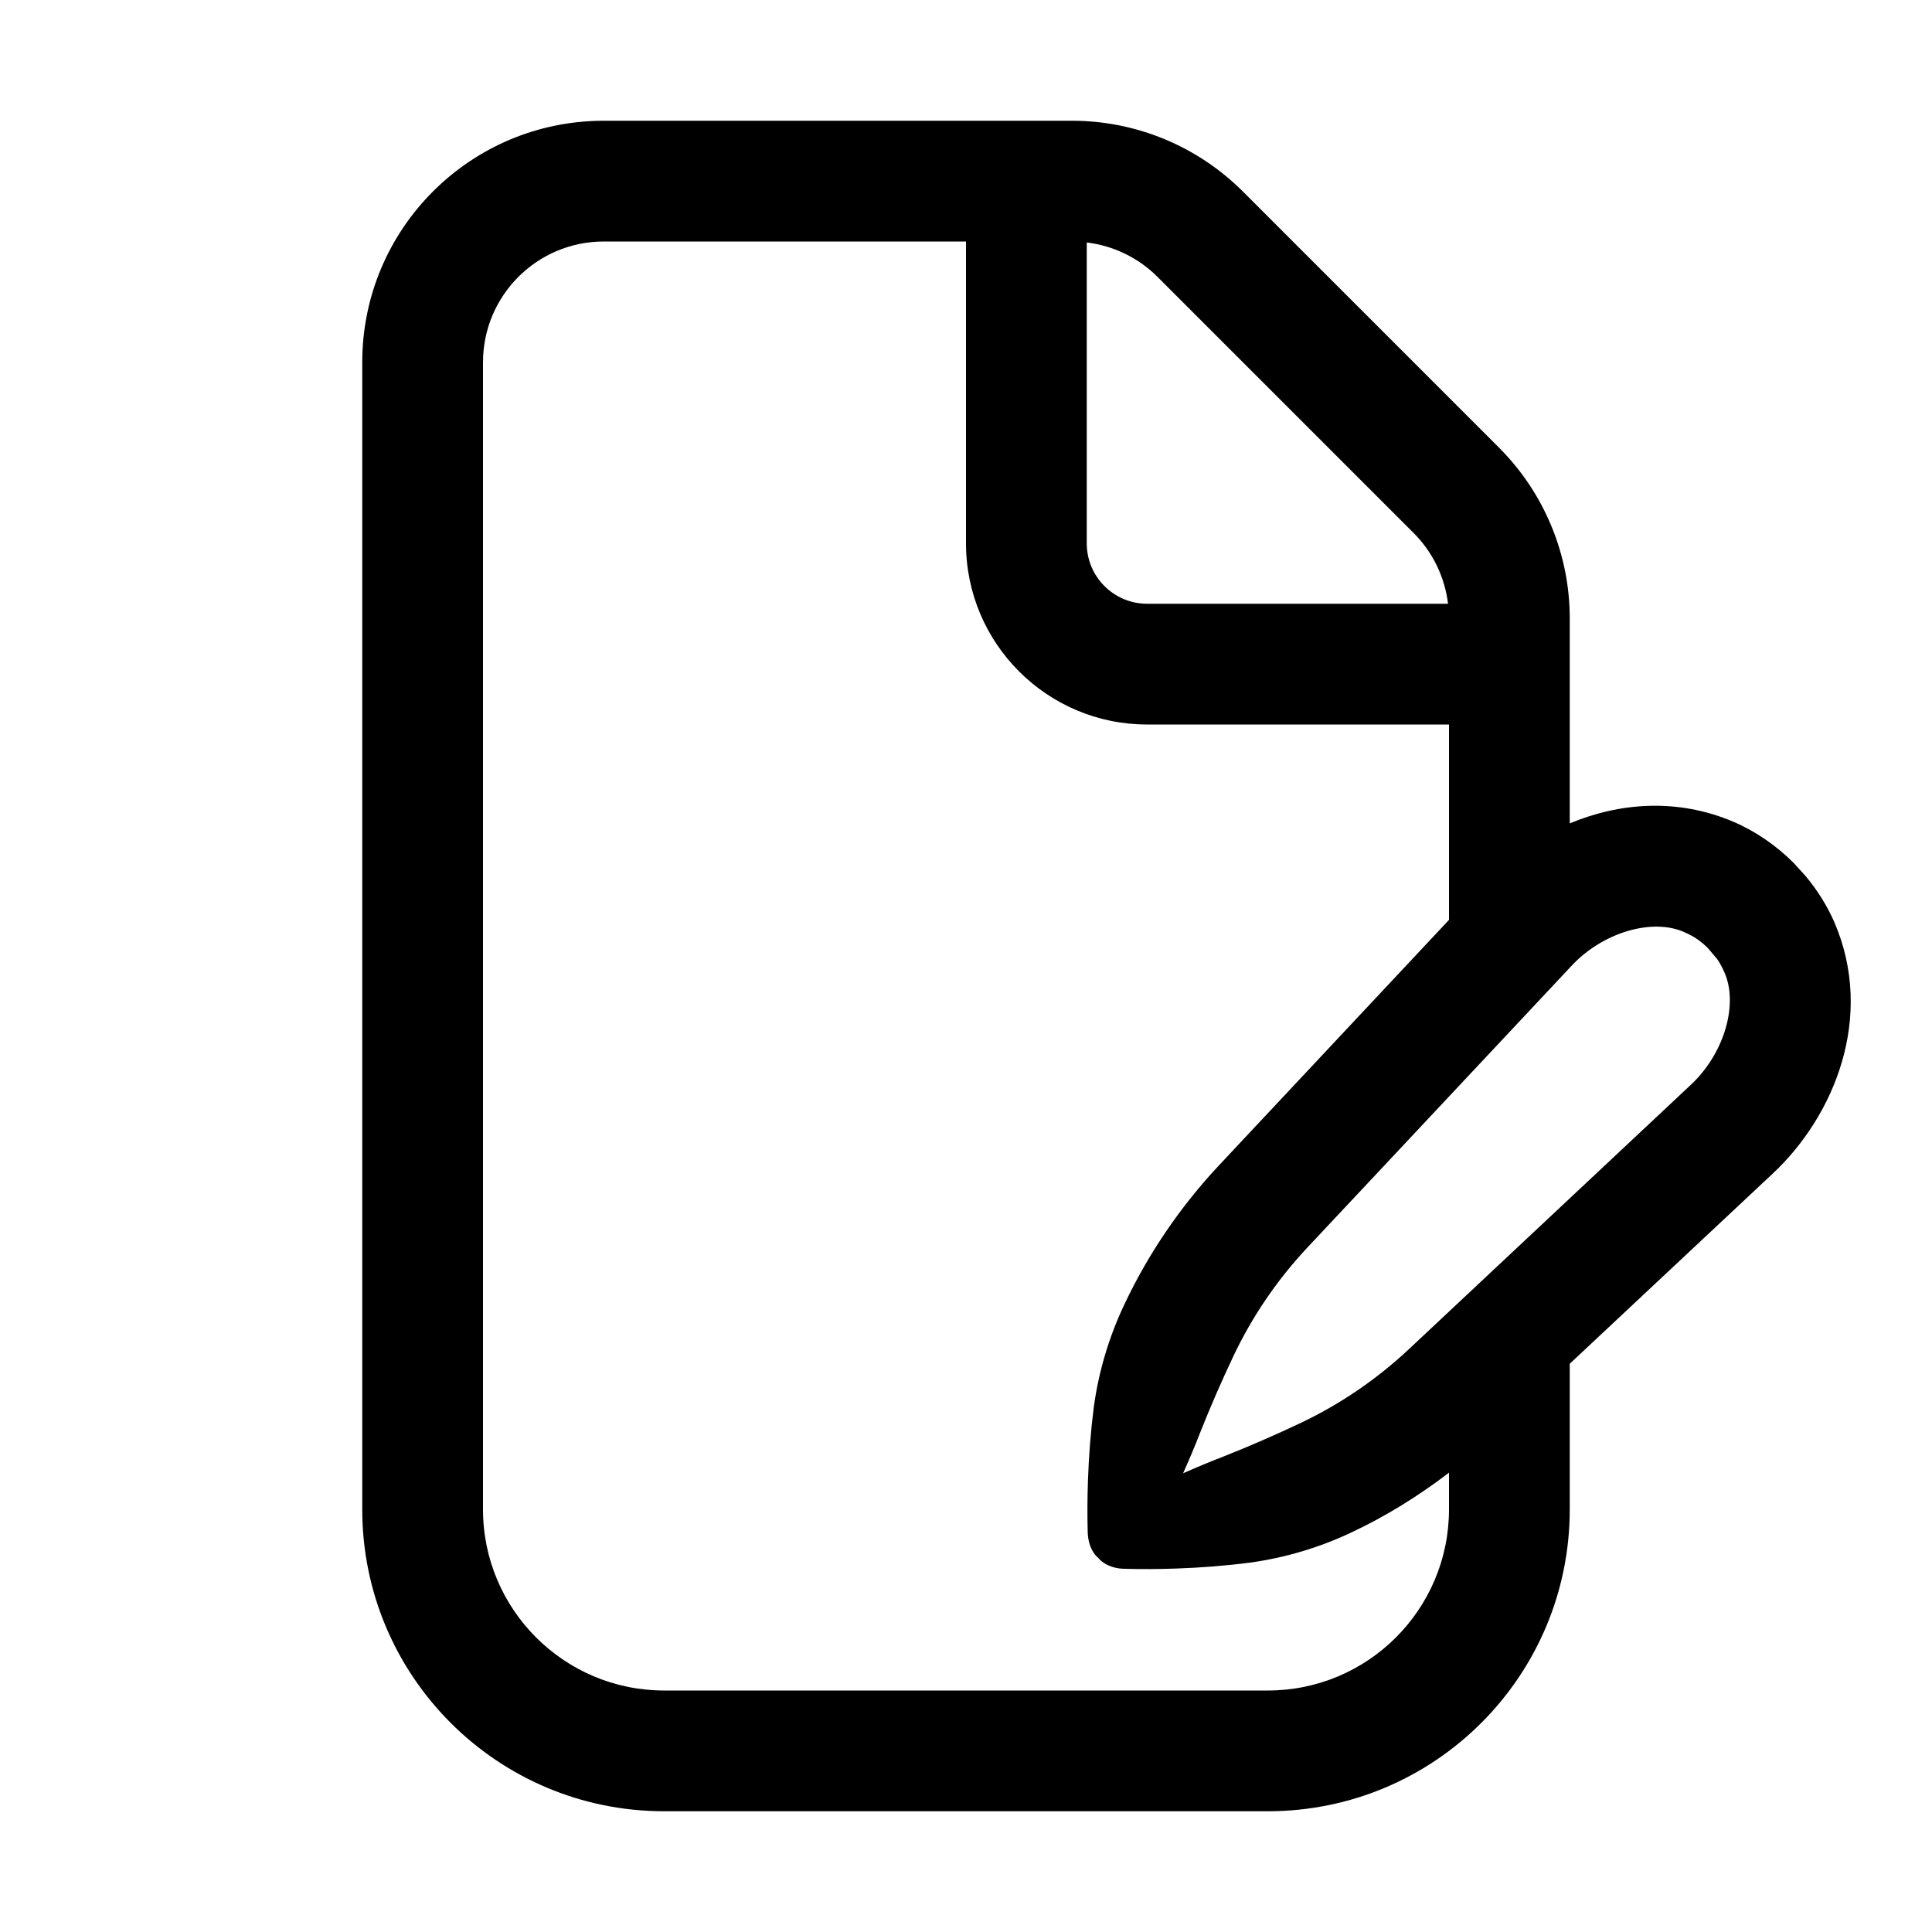
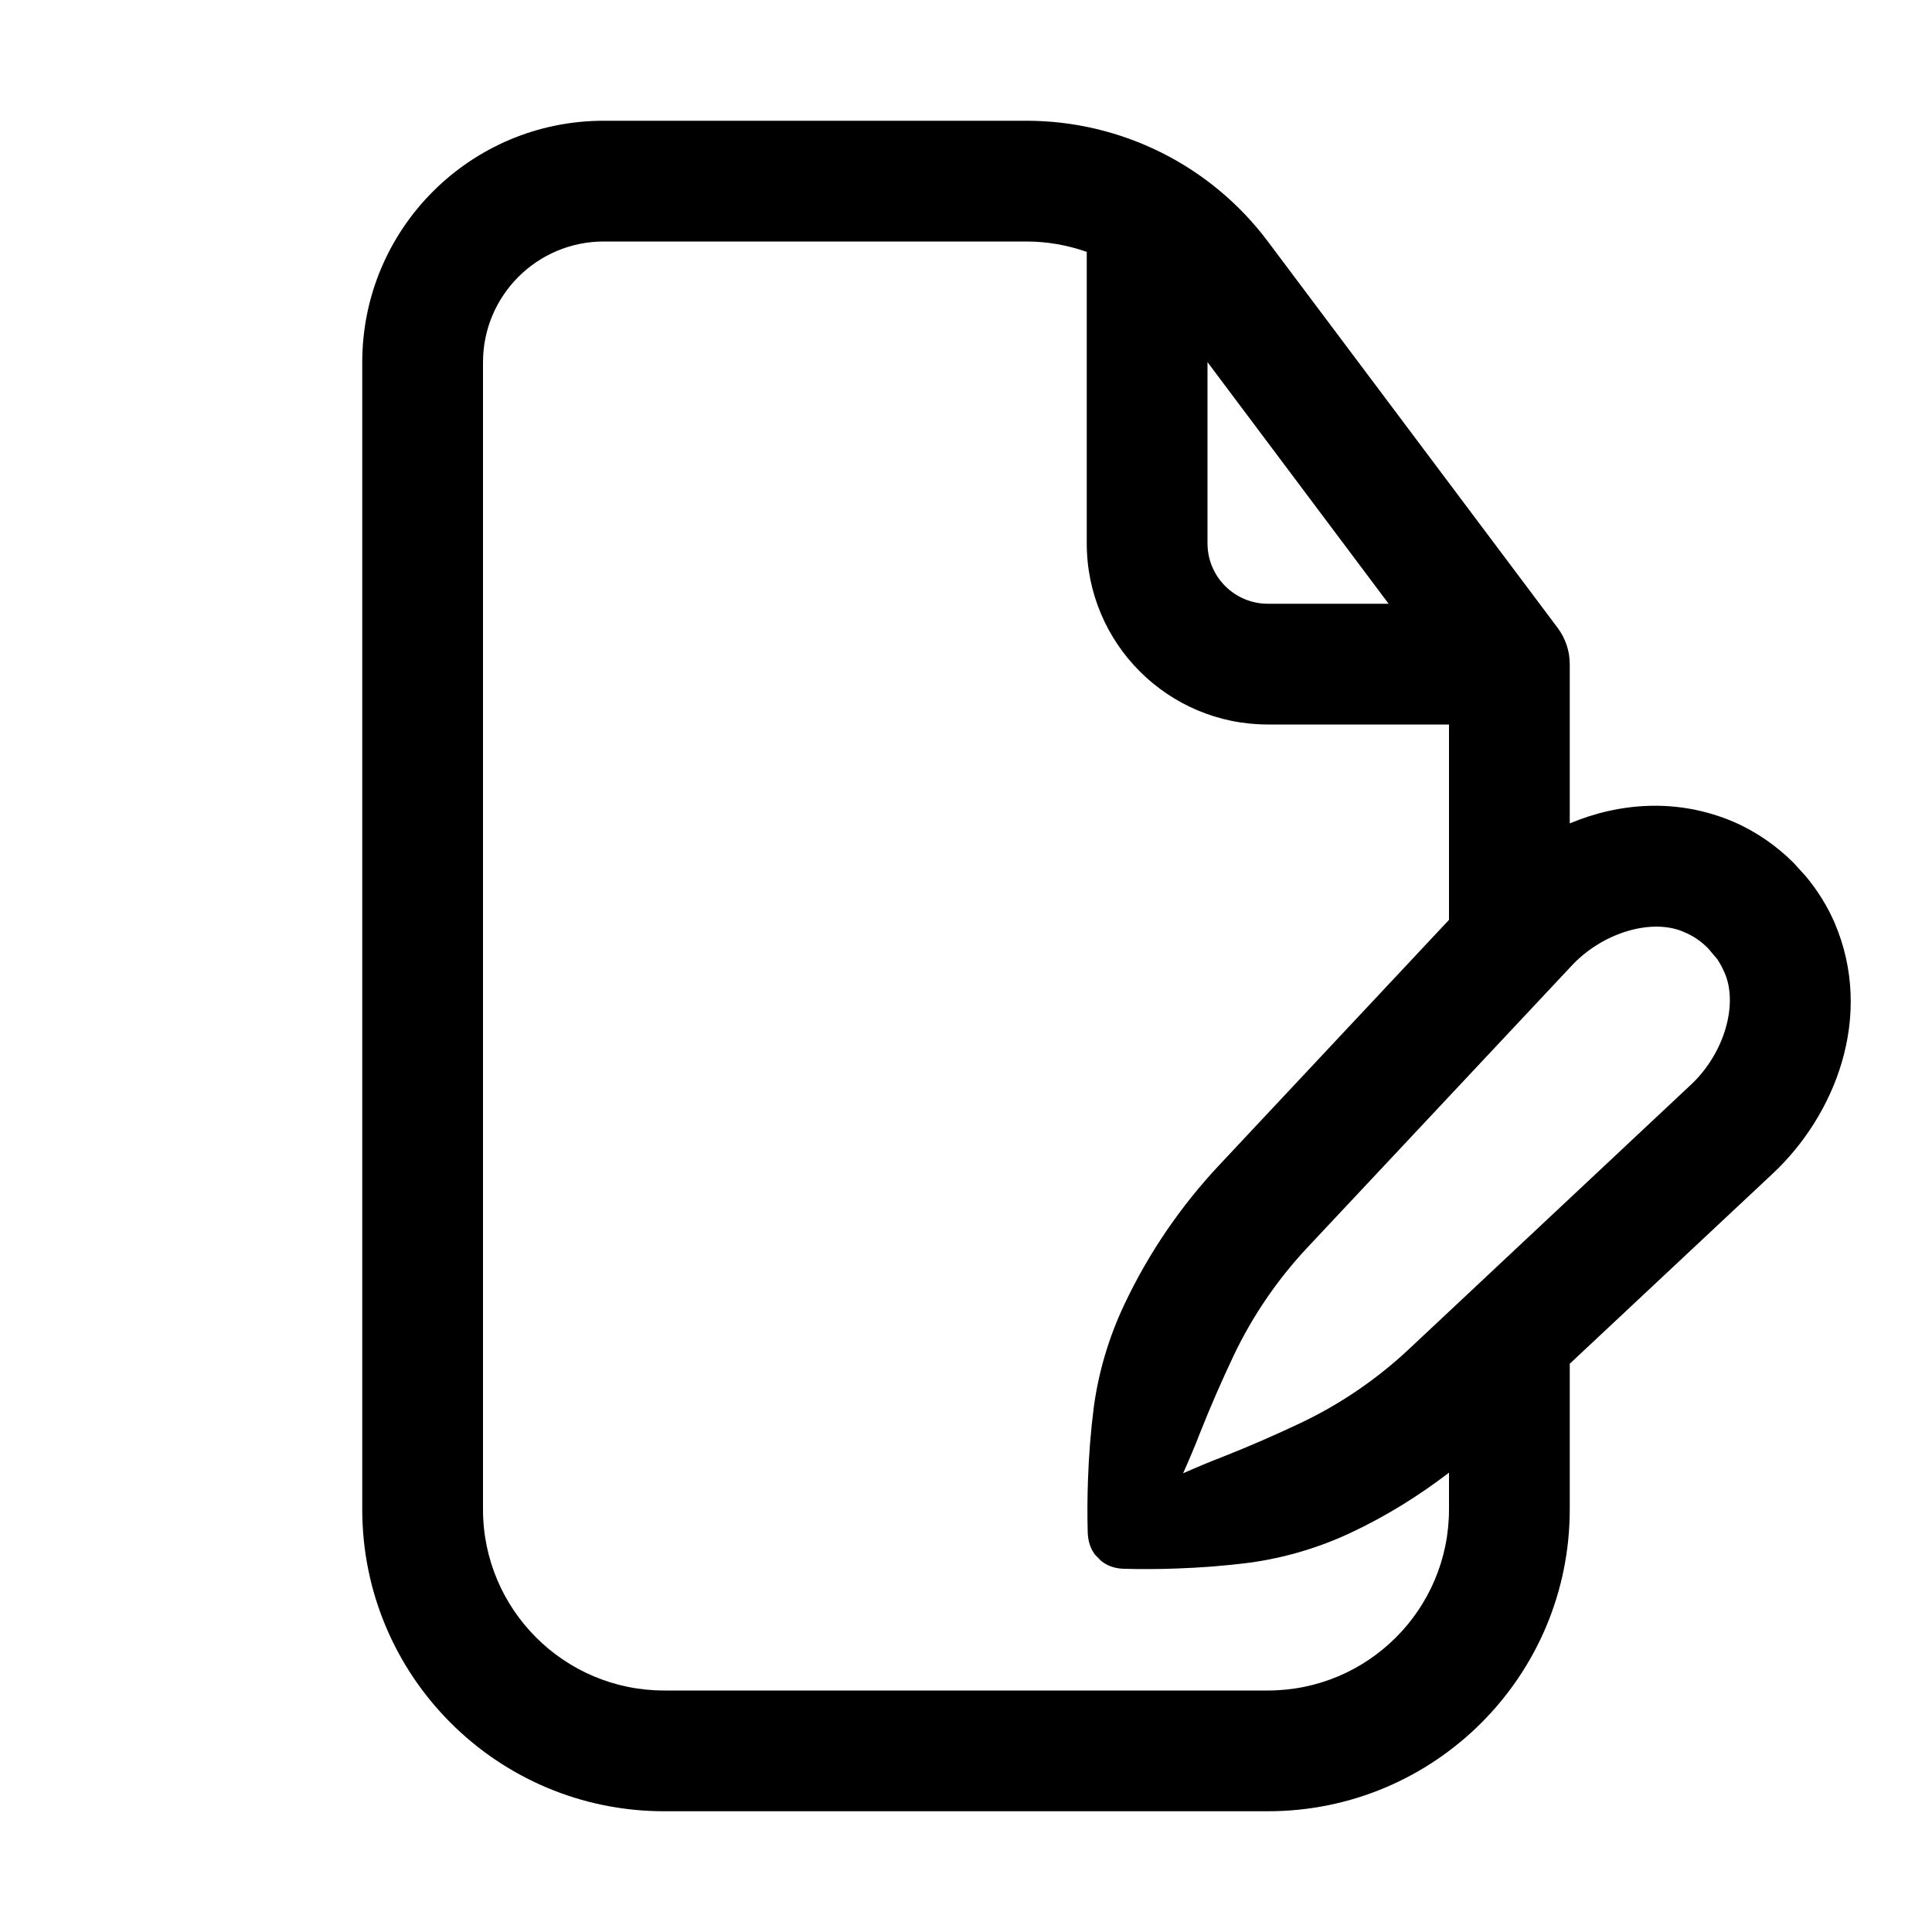
<svg xmlns="http://www.w3.org/2000/svg" width="16" height="16" viewBox="0 0 16 16" fill="none">
-   <path d="M8.879 1C9.409 1 9.918 1.211 10.293 1.586L12.414 3.707C12.789 4.082 13 4.591 13 5.121V6.819C13.414 6.646 13.894 6.608 14.359 6.807C14.546 6.888 14.715 7.007 14.854 7.146L14.954 7.256C15.05 7.371 15.132 7.501 15.193 7.641C15.526 8.42 15.195 9.241 14.677 9.723C14.118 10.246 13.559 10.77 13 11.294V12.5C13 13.881 11.881 15 10.5 15H5.5C4.119 15 3 13.881 3 12.5V3C3 1.895 3.895 1 5 1H8.879ZM5 2C4.448 2 4 2.448 4 3V12.5C4 13.328 4.672 14 5.5 14H10.5C11.328 14 12 13.328 12 12.5V12.196C11.749 12.388 11.479 12.556 11.194 12.69C10.928 12.816 10.642 12.901 10.352 12.941C10.15 12.967 9.945 12.983 9.739 12.99C9.598 12.995 9.454 12.996 9.311 12.992C9.251 12.991 9.19 12.976 9.14 12.942C9.123 12.931 9.109 12.918 9.096 12.903C9.082 12.89 9.068 12.877 9.058 12.86C9.024 12.81 9.01 12.749 9.008 12.69C9.004 12.546 9.005 12.402 9.01 12.261C9.017 12.055 9.033 11.85 9.059 11.648C9.099 11.358 9.184 11.072 9.31 10.806C9.509 10.383 9.776 9.991 10.096 9.65C10.73 8.973 11.365 8.295 12 7.618V6H9.5C8.672 6 8 5.328 8 4.5V2H5ZM13.958 7.724C13.694 7.598 13.271 7.717 13.007 8.007C12.28 8.782 11.552 9.558 10.825 10.334C10.577 10.599 10.369 10.904 10.214 11.232C10.116 11.439 10.024 11.65 9.938 11.867C9.895 11.979 9.847 12.091 9.798 12.201C9.909 12.152 10.021 12.105 10.133 12.062C10.35 11.976 10.561 11.884 10.768 11.786C11.096 11.631 11.401 11.423 11.666 11.175C12.441 10.448 13.218 9.72 13.993 8.993C14.283 8.729 14.402 8.306 14.276 8.042C14.261 8.008 14.243 7.976 14.222 7.944L14.146 7.854C14.089 7.796 14.026 7.753 13.958 7.724ZM9 4.5C9 4.776 9.224 5 9.5 5H11.992C11.965 4.779 11.866 4.573 11.707 4.414L9.586 2.293C9.427 2.134 9.221 2.035 9 2.008V4.5Z" fill="currentColor" />
+   <path d="M8.5 1C9.287 1 10.028 1.37 10.5 2L12.9 5.2C12.965 5.287 13 5.392 13 5.5V6.819C13.414 6.646 13.894 6.608 14.359 6.807C14.546 6.888 14.715 7.007 14.854 7.146L14.954 7.256C15.05 7.371 15.132 7.501 15.193 7.641C15.526 8.42 15.195 9.241 14.677 9.723C14.118 10.246 13.559 10.77 13 11.294V12.5C13 13.881 11.881 15 10.5 15H5.5C4.119 15 3 13.881 3 12.5V3C3 1.895 3.895 1 5 1H8.5ZM5 2C4.448 2 4 2.448 4 3V12.5C4 13.328 4.672 14 5.5 14H10.5C11.328 14 12 13.328 12 12.5V12.196C11.749 12.388 11.479 12.556 11.194 12.69C10.928 12.816 10.642 12.901 10.352 12.941C10.15 12.967 9.945 12.983 9.739 12.99C9.598 12.995 9.454 12.996 9.311 12.992C9.251 12.991 9.19 12.976 9.14 12.942C9.123 12.931 9.109 12.918 9.096 12.903C9.082 12.89 9.068 12.877 9.058 12.86C9.024 12.81 9.01 12.749 9.008 12.69C9.004 12.546 9.005 12.402 9.01 12.261C9.017 12.055 9.033 11.85 9.059 11.648C9.099 11.358 9.184 11.072 9.31 10.806C9.509 10.383 9.776 9.991 10.096 9.65C10.73 8.973 11.365 8.295 12 7.618V6H10.5C9.672 6 9 5.328 9 4.5V2.086C8.841 2.03 8.673 2 8.5 2H5ZM13.958 7.724C13.694 7.598 13.271 7.717 13.007 8.007C12.28 8.782 11.552 9.558 10.825 10.334C10.577 10.599 10.369 10.904 10.214 11.232C10.116 11.439 10.024 11.65 9.938 11.867C9.895 11.979 9.847 12.091 9.798 12.201C9.909 12.152 10.021 12.105 10.133 12.062C10.35 11.976 10.561 11.884 10.768 11.786C11.096 11.631 11.401 11.423 11.666 11.175C12.441 10.448 13.218 9.72 13.993 8.993C14.283 8.729 14.402 8.306 14.276 8.042C14.261 8.008 14.243 7.976 14.222 7.944L14.146 7.854C14.089 7.796 14.026 7.753 13.958 7.724ZM10 4.5C10 4.776 10.224 5 10.5 5H11.5L10 2.999V4.5Z" fill="currentColor" />
</svg>
